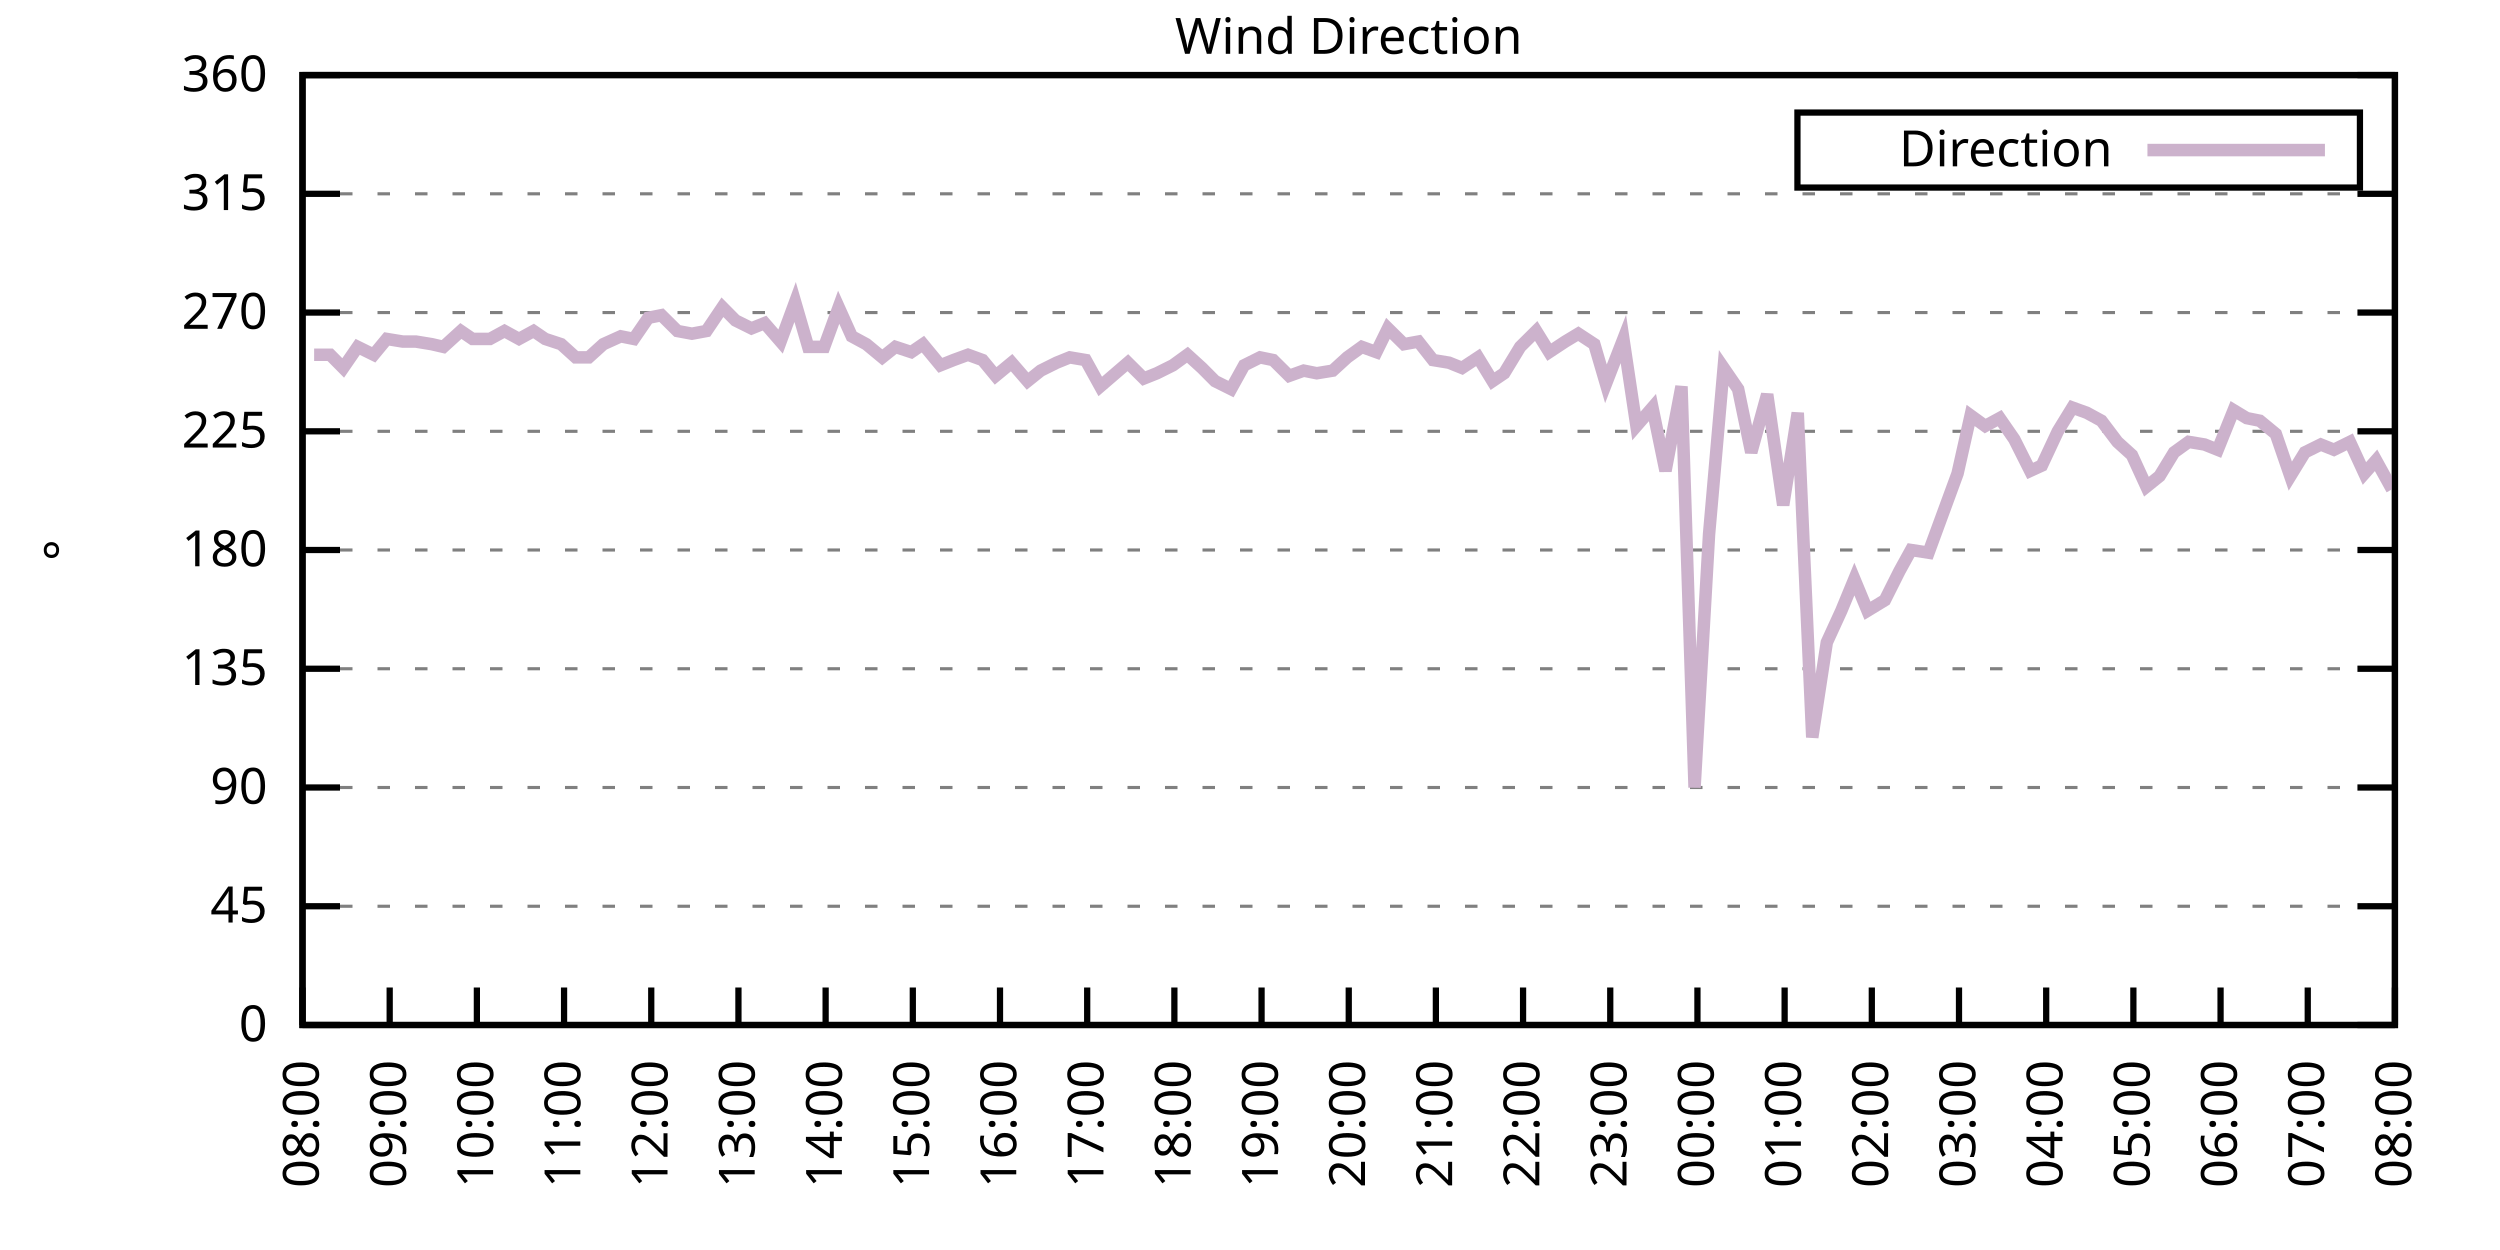
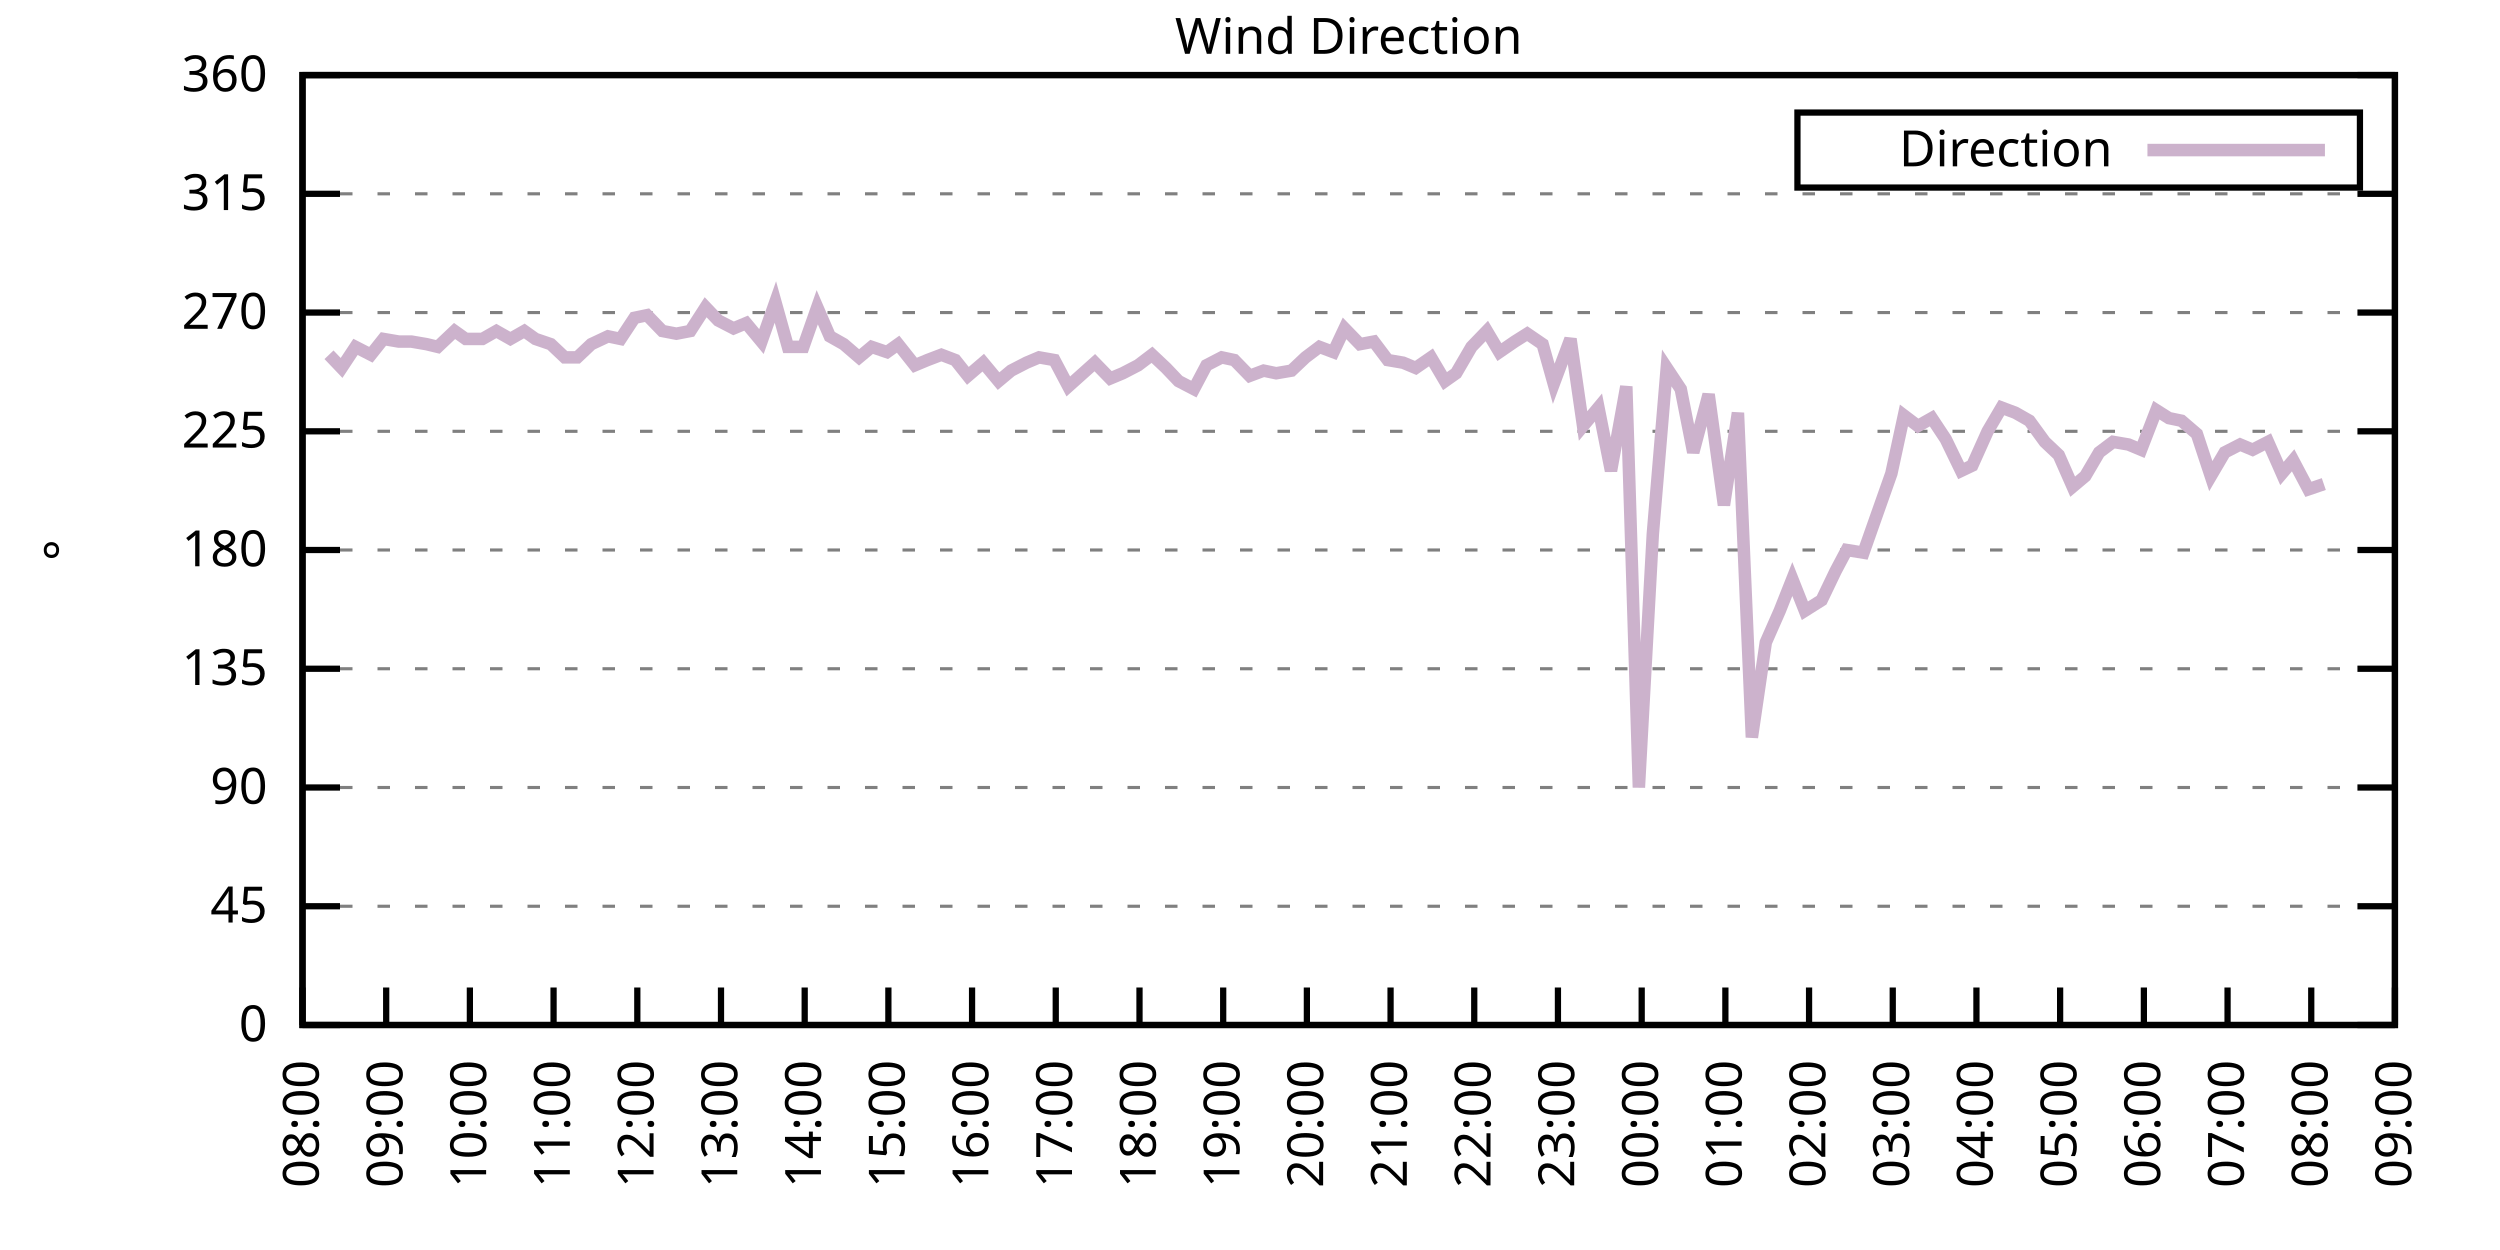
<svg xmlns="http://www.w3.org/2000/svg" xmlns:xlink="http://www.w3.org/1999/xlink" width="400" height="200" viewBox="0 0 400 200">
  <g id="gnuplot_canvas">
    <rect x="0" y="0" width="400" height="200" fill="none" />
    <defs>
      <circle id="gpDot" r="0.5" stroke-width="0.5" stroke="currentColor" />
      <path id="gpPt0" stroke-width="0.333" stroke="currentColor" d="M-1,0 h2 M0,-1 v2" />
      <path id="gpPt1" stroke-width="0.333" stroke="currentColor" d="M-1,-1 L1,1 M1,-1 L-1,1" />
      <path id="gpPt2" stroke-width="0.333" stroke="currentColor" d="M-1,0 L1,0 M0,-1 L0,1 M-1,-1 L1,1 M-1,1 L1,-1" />
      <rect id="gpPt3" stroke-width="0.333" stroke="currentColor" x="-1" y="-1" width="2" height="2" />
      <rect id="gpPt4" stroke-width="0.333" stroke="currentColor" fill="currentColor" x="-1" y="-1" width="2" height="2" />
      <circle id="gpPt5" stroke-width="0.333" stroke="currentColor" cx="0" cy="0" r="1" />
      <use xlink:href="#gpPt5" id="gpPt6" fill="currentColor" stroke="none" />
      <path id="gpPt7" stroke-width="0.333" stroke="currentColor" d="M0,-1.33 L-1.33,0.67 L1.33,0.67 z" />
      <use xlink:href="#gpPt7" id="gpPt8" fill="currentColor" stroke="none" />
      <use xlink:href="#gpPt7" id="gpPt9" stroke="currentColor" transform="rotate(180)" />
      <use xlink:href="#gpPt9" id="gpPt10" fill="currentColor" stroke="none" />
      <use xlink:href="#gpPt3" id="gpPt11" stroke="currentColor" transform="rotate(45)" />
      <use xlink:href="#gpPt11" id="gpPt12" fill="currentColor" stroke="none" />
      <path id="gpPt13" stroke-width="0.333" stroke="currentColor" d="M0,1.330 L1.265,0.411 L0.782,-1.067 L-0.782,-1.076 L-1.265,0.411 z" />
      <use xlink:href="#gpPt13" id="gpPt14" fill="currentColor" stroke="none" />
      <filter id="textbox" filterUnits="objectBoundingBox" x="0" y="0" height="1" width="1">
        <feFlood flood-color="white" flood-opacity="1" result="bgnd" />
        <feComposite in="SourceGraphic" in2="bgnd" operator="atop" />
      </filter>
      <filter id="greybox" filterUnits="objectBoundingBox" x="0" y="0" height="1" width="1">
        <feFlood flood-color="lightgrey" flood-opacity="1" result="grey" />
        <feComposite in="SourceGraphic" in2="grey" operator="atop" />
      </filter>
    </defs>
    <g fill="none" color="white" stroke="currentColor" stroke-width="1.00" stroke-linecap="butt" stroke-linejoin="miter">
</g>
    <g fill="none" color="black" stroke="currentColor" stroke-width="1.00" stroke-linecap="butt" stroke-linejoin="miter">
      <g stroke="none" shape-rendering="crispEdges">
        <polygon fill="rgb(255, 255, 255)" points="48.40,164.00 383.18,164.00 383.18,12.02 48.40,12.02 " />
      </g>
    </g>
    <g fill="none" color="black" stroke="currentColor" stroke-width="1.00" stroke-linecap="butt" stroke-linejoin="miter">
</g>
    <g fill="none" color="black" stroke="black" stroke-width="0.50" stroke-linecap="butt" stroke-linejoin="miter">
</g>
    <g fill="none" color="gray" stroke="currentColor" stroke-width="0.50" stroke-linecap="butt" stroke-linejoin="miter">
      <path stroke="gray" stroke-dasharray="2,4" class="gridline" d="M48.40,164.00 L383.19,164.00  " />
    </g>
    <g fill="none" color="gray" stroke="gray" stroke-width="1.00" stroke-linecap="butt" stroke-linejoin="miter">
</g>
    <g fill="none" color="black" stroke="currentColor" stroke-width="1.00" stroke-linecap="butt" stroke-linejoin="miter">
      <path stroke="black" d="M48.40,164.00 L54.40,164.00 M383.19,164.00 L377.19,164.00  " />
      <g transform="translate(42.80,166.60)" stroke="none" fill="black" font-family="Sans" font-size="8.00" text-anchor="end">
        <text>
          <tspan font-family="Sans"> 0</tspan>
        </text>
      </g>
    </g>
    <g fill="none" color="black" stroke="currentColor" stroke-width="1.00" stroke-linecap="butt" stroke-linejoin="miter">
</g>
    <g fill="none" color="black" stroke="black" stroke-width="0.50" stroke-linecap="butt" stroke-linejoin="miter">
</g>
    <g fill="none" color="gray" stroke="currentColor" stroke-width="0.50" stroke-linecap="butt" stroke-linejoin="miter">
      <path stroke="gray" stroke-dasharray="2,4" class="gridline" d="M48.40,145.00 L383.19,145.00  " />
    </g>
    <g fill="none" color="gray" stroke="gray" stroke-width="1.00" stroke-linecap="butt" stroke-linejoin="miter">
</g>
    <g fill="none" color="black" stroke="currentColor" stroke-width="1.00" stroke-linecap="butt" stroke-linejoin="miter">
      <path stroke="black" d="M48.40,145.00 L54.40,145.00 M383.19,145.00 L377.19,145.00  " />
      <g transform="translate(42.80,147.60)" stroke="none" fill="black" font-family="Sans" font-size="8.00" text-anchor="end">
        <text>
          <tspan font-family="Sans"> 45</tspan>
        </text>
      </g>
    </g>
    <g fill="none" color="black" stroke="currentColor" stroke-width="1.00" stroke-linecap="butt" stroke-linejoin="miter">
</g>
    <g fill="none" color="black" stroke="black" stroke-width="0.50" stroke-linecap="butt" stroke-linejoin="miter">
</g>
    <g fill="none" color="gray" stroke="currentColor" stroke-width="0.50" stroke-linecap="butt" stroke-linejoin="miter">
      <path stroke="gray" stroke-dasharray="2,4" class="gridline" d="M48.40,126.00 L383.19,126.00  " />
    </g>
    <g fill="none" color="gray" stroke="gray" stroke-width="1.00" stroke-linecap="butt" stroke-linejoin="miter">
</g>
    <g fill="none" color="black" stroke="currentColor" stroke-width="1.00" stroke-linecap="butt" stroke-linejoin="miter">
      <path stroke="black" d="M48.40,126.00 L54.40,126.00 M383.19,126.00 L377.19,126.00  " />
      <g transform="translate(42.80,128.60)" stroke="none" fill="black" font-family="Sans" font-size="8.00" text-anchor="end">
        <text>
          <tspan font-family="Sans"> 90</tspan>
        </text>
      </g>
    </g>
    <g fill="none" color="black" stroke="currentColor" stroke-width="1.00" stroke-linecap="butt" stroke-linejoin="miter">
</g>
    <g fill="none" color="black" stroke="black" stroke-width="0.50" stroke-linecap="butt" stroke-linejoin="miter">
</g>
    <g fill="none" color="gray" stroke="currentColor" stroke-width="0.50" stroke-linecap="butt" stroke-linejoin="miter">
      <path stroke="gray" stroke-dasharray="2,4" class="gridline" d="M48.40,107.00 L383.19,107.00  " />
    </g>
    <g fill="none" color="gray" stroke="gray" stroke-width="1.00" stroke-linecap="butt" stroke-linejoin="miter">
</g>
    <g fill="none" color="black" stroke="currentColor" stroke-width="1.00" stroke-linecap="butt" stroke-linejoin="miter">
      <path stroke="black" d="M48.40,107.00 L54.40,107.00 M383.19,107.00 L377.19,107.00  " />
      <g transform="translate(42.80,109.60)" stroke="none" fill="black" font-family="Sans" font-size="8.00" text-anchor="end">
        <text>
          <tspan font-family="Sans"> 135</tspan>
        </text>
      </g>
    </g>
    <g fill="none" color="black" stroke="currentColor" stroke-width="1.00" stroke-linecap="butt" stroke-linejoin="miter">
</g>
    <g fill="none" color="black" stroke="black" stroke-width="0.50" stroke-linecap="butt" stroke-linejoin="miter">
</g>
    <g fill="none" color="gray" stroke="currentColor" stroke-width="0.50" stroke-linecap="butt" stroke-linejoin="miter">
      <path stroke="gray" stroke-dasharray="2,4" class="gridline" d="M48.40,88.00 L383.19,88.00  " />
    </g>
    <g fill="none" color="gray" stroke="gray" stroke-width="1.00" stroke-linecap="butt" stroke-linejoin="miter">
</g>
    <g fill="none" color="black" stroke="currentColor" stroke-width="1.00" stroke-linecap="butt" stroke-linejoin="miter">
      <path stroke="black" d="M48.40,88.00 L54.40,88.00 M383.19,88.00 L377.19,88.00  " />
      <g transform="translate(42.80,90.60)" stroke="none" fill="black" font-family="Sans" font-size="8.00" text-anchor="end">
        <text>
          <tspan font-family="Sans"> 180</tspan>
        </text>
      </g>
    </g>
    <g fill="none" color="black" stroke="currentColor" stroke-width="1.00" stroke-linecap="butt" stroke-linejoin="miter">
</g>
    <g fill="none" color="black" stroke="black" stroke-width="0.50" stroke-linecap="butt" stroke-linejoin="miter">
</g>
    <g fill="none" color="gray" stroke="currentColor" stroke-width="0.50" stroke-linecap="butt" stroke-linejoin="miter">
      <path stroke="gray" stroke-dasharray="2,4" class="gridline" d="M48.40,69.01 L383.19,69.01  " />
    </g>
    <g fill="none" color="gray" stroke="gray" stroke-width="1.00" stroke-linecap="butt" stroke-linejoin="miter">
</g>
    <g fill="none" color="black" stroke="currentColor" stroke-width="1.00" stroke-linecap="butt" stroke-linejoin="miter">
      <path stroke="black" d="M48.40,69.01 L54.40,69.01 M383.19,69.01 L377.19,69.01  " />
      <g transform="translate(42.80,71.61)" stroke="none" fill="black" font-family="Sans" font-size="8.00" text-anchor="end">
        <text>
          <tspan font-family="Sans"> 225</tspan>
        </text>
      </g>
    </g>
    <g fill="none" color="black" stroke="currentColor" stroke-width="1.00" stroke-linecap="butt" stroke-linejoin="miter">
</g>
    <g fill="none" color="black" stroke="black" stroke-width="0.50" stroke-linecap="butt" stroke-linejoin="miter">
</g>
    <g fill="none" color="gray" stroke="currentColor" stroke-width="0.50" stroke-linecap="butt" stroke-linejoin="miter">
      <path stroke="gray" stroke-dasharray="2,4" class="gridline" d="M48.40,50.01 L383.19,50.01  " />
    </g>
    <g fill="none" color="gray" stroke="gray" stroke-width="1.00" stroke-linecap="butt" stroke-linejoin="miter">
</g>
    <g fill="none" color="black" stroke="currentColor" stroke-width="1.00" stroke-linecap="butt" stroke-linejoin="miter">
      <path stroke="black" d="M48.40,50.01 L54.40,50.01 M383.19,50.01 L377.19,50.01  " />
      <g transform="translate(42.80,52.61)" stroke="none" fill="black" font-family="Sans" font-size="8.00" text-anchor="end">
        <text>
          <tspan font-family="Sans"> 270</tspan>
        </text>
      </g>
    </g>
    <g fill="none" color="black" stroke="currentColor" stroke-width="1.00" stroke-linecap="butt" stroke-linejoin="miter">
</g>
    <g fill="none" color="black" stroke="black" stroke-width="0.50" stroke-linecap="butt" stroke-linejoin="miter">
</g>
    <g fill="none" color="gray" stroke="currentColor" stroke-width="0.50" stroke-linecap="butt" stroke-linejoin="miter">
      <path stroke="gray" stroke-dasharray="2,4" class="gridline" d="M48.40,31.01 L383.19,31.01  " />
    </g>
    <g fill="none" color="gray" stroke="gray" stroke-width="1.00" stroke-linecap="butt" stroke-linejoin="miter">
</g>
    <g fill="none" color="black" stroke="currentColor" stroke-width="1.00" stroke-linecap="butt" stroke-linejoin="miter">
      <path stroke="black" d="M48.40,31.01 L54.40,31.01 M383.19,31.01 L377.19,31.01  " />
      <g transform="translate(42.80,33.61)" stroke="none" fill="black" font-family="Sans" font-size="8.00" text-anchor="end">
        <text>
          <tspan font-family="Sans"> 315</tspan>
        </text>
      </g>
    </g>
    <g fill="none" color="black" stroke="currentColor" stroke-width="1.00" stroke-linecap="butt" stroke-linejoin="miter">
</g>
    <g fill="none" color="black" stroke="black" stroke-width="0.50" stroke-linecap="butt" stroke-linejoin="miter">
</g>
    <g fill="none" color="gray" stroke="currentColor" stroke-width="0.50" stroke-linecap="butt" stroke-linejoin="miter">
      <path stroke="gray" stroke-dasharray="2,4" class="gridline" d="M48.40,12.01 L383.19,12.01  " />
    </g>
    <g fill="none" color="gray" stroke="gray" stroke-width="1.00" stroke-linecap="butt" stroke-linejoin="miter">
</g>
    <g fill="none" color="black" stroke="currentColor" stroke-width="1.00" stroke-linecap="butt" stroke-linejoin="miter">
      <path stroke="black" d="M48.40,12.01 L54.40,12.01 M383.19,12.01 L377.19,12.01  " />
      <g transform="translate(42.80,14.61)" stroke="none" fill="black" font-family="Sans" font-size="8.00" text-anchor="end">
        <text>
          <tspan font-family="Sans"> 360</tspan>
        </text>
      </g>
    </g>
    <g fill="none" color="black" stroke="currentColor" stroke-width="1.00" stroke-linecap="butt" stroke-linejoin="miter">
      <path stroke="black" d="M48.40,164.00 L48.40,158.00  " />
      <g transform="translate(51.00,169.60) rotate(270.00)" stroke="none" fill="black" font-family="Sans" font-size="8.00" text-anchor="end">
        <text>
          <tspan font-family="Sans">08:00</tspan>
        </text>
      </g>
    </g>
    <g fill="none" color="black" stroke="currentColor" stroke-width="1.00" stroke-linecap="butt" stroke-linejoin="miter">
-       <path stroke="black" d="M62.35,164.00 L62.35,158.00  " />
-       <g transform="translate(64.95,169.60) rotate(270.00)" stroke="none" fill="black" font-family="Sans" font-size="8.00" text-anchor="end">
+       <path stroke="black" d="M61.79,164.00 L61.79,158.00  " />
+       <g transform="translate(64.39,169.60) rotate(270.00)" stroke="none" fill="black" font-family="Sans" font-size="8.00" text-anchor="end">
        <text>
          <tspan font-family="Sans">09:00</tspan>
        </text>
      </g>
    </g>
    <g fill="none" color="black" stroke="currentColor" stroke-width="1.00" stroke-linecap="butt" stroke-linejoin="miter">
-       <path stroke="black" d="M76.30,164.00 L76.30,158.00  " />
-       <g transform="translate(78.90,169.60) rotate(270.00)" stroke="none" fill="black" font-family="Sans" font-size="8.00" text-anchor="end">
+       <path stroke="black" d="M75.18,164.00 L75.18,158.00  " />
+       <g transform="translate(77.78,169.60) rotate(270.00)" stroke="none" fill="black" font-family="Sans" font-size="8.00" text-anchor="end">
        <text>
          <tspan font-family="Sans">10:00</tspan>
        </text>
      </g>
    </g>
    <g fill="none" color="black" stroke="currentColor" stroke-width="1.00" stroke-linecap="butt" stroke-linejoin="miter">
-       <path stroke="black" d="M90.25,164.00 L90.25,158.00  " />
-       <g transform="translate(92.85,169.60) rotate(270.00)" stroke="none" fill="black" font-family="Sans" font-size="8.00" text-anchor="end">
+       <path stroke="black" d="M88.57,164.00 L88.57,158.00  " />
+       <g transform="translate(91.17,169.60) rotate(270.00)" stroke="none" fill="black" font-family="Sans" font-size="8.00" text-anchor="end">
        <text>
          <tspan font-family="Sans">11:00</tspan>
        </text>
      </g>
    </g>
    <g fill="none" color="black" stroke="currentColor" stroke-width="1.00" stroke-linecap="butt" stroke-linejoin="miter">
-       <path stroke="black" d="M104.20,164.00 L104.20,158.00  " />
-       <g transform="translate(106.80,169.60) rotate(270.00)" stroke="none" fill="black" font-family="Sans" font-size="8.00" text-anchor="end">
+       <path stroke="black" d="M101.97,164.00 L101.97,158.00  " />
+       <g transform="translate(104.57,169.60) rotate(270.00)" stroke="none" fill="black" font-family="Sans" font-size="8.00" text-anchor="end">
        <text>
          <tspan font-family="Sans">12:00</tspan>
        </text>
      </g>
    </g>
    <g fill="none" color="black" stroke="currentColor" stroke-width="1.00" stroke-linecap="butt" stroke-linejoin="miter">
-       <path stroke="black" d="M118.15,164.00 L118.15,158.00  " />
-       <g transform="translate(120.75,169.60) rotate(270.00)" stroke="none" fill="black" font-family="Sans" font-size="8.00" text-anchor="end">
+       <path stroke="black" d="M115.36,164.00 L115.36,158.00  " />
+       <g transform="translate(117.96,169.60) rotate(270.00)" stroke="none" fill="black" font-family="Sans" font-size="8.00" text-anchor="end">
        <text>
          <tspan font-family="Sans">13:00</tspan>
        </text>
      </g>
    </g>
    <g fill="none" color="black" stroke="currentColor" stroke-width="1.00" stroke-linecap="butt" stroke-linejoin="miter">
-       <path stroke="black" d="M132.10,164.00 L132.10,158.00  " />
-       <g transform="translate(134.70,169.60) rotate(270.00)" stroke="none" fill="black" font-family="Sans" font-size="8.00" text-anchor="end">
+       <path stroke="black" d="M128.75,164.00 L128.75,158.00  " />
+       <g transform="translate(131.35,169.60) rotate(270.00)" stroke="none" fill="black" font-family="Sans" font-size="8.00" text-anchor="end">
        <text>
          <tspan font-family="Sans">14:00</tspan>
        </text>
      </g>
    </g>
    <g fill="none" color="black" stroke="currentColor" stroke-width="1.00" stroke-linecap="butt" stroke-linejoin="miter">
-       <path stroke="black" d="M146.05,164.00 L146.05,158.00  " />
-       <g transform="translate(148.65,169.60) rotate(270.00)" stroke="none" fill="black" font-family="Sans" font-size="8.00" text-anchor="end">
+       <path stroke="black" d="M142.14,164.00 L142.14,158.00  " />
+       <g transform="translate(144.74,169.60) rotate(270.00)" stroke="none" fill="black" font-family="Sans" font-size="8.00" text-anchor="end">
        <text>
          <tspan font-family="Sans">15:00</tspan>
        </text>
      </g>
    </g>
    <g fill="none" color="black" stroke="currentColor" stroke-width="1.00" stroke-linecap="butt" stroke-linejoin="miter">
-       <path stroke="black" d="M160.00,164.00 L160.00,158.00  " />
-       <g transform="translate(162.60,169.60) rotate(270.00)" stroke="none" fill="black" font-family="Sans" font-size="8.00" text-anchor="end">
+       <path stroke="black" d="M155.53,164.00 L155.53,158.00  " />
+       <g transform="translate(158.13,169.60) rotate(270.00)" stroke="none" fill="black" font-family="Sans" font-size="8.00" text-anchor="end">
        <text>
          <tspan font-family="Sans">16:00</tspan>
        </text>
      </g>
    </g>
    <g fill="none" color="black" stroke="currentColor" stroke-width="1.00" stroke-linecap="butt" stroke-linejoin="miter">
-       <path stroke="black" d="M173.95,164.00 L173.95,158.00  " />
-       <g transform="translate(176.55,169.60) rotate(270.00)" stroke="none" fill="black" font-family="Sans" font-size="8.00" text-anchor="end">
+       <path stroke="black" d="M168.92,164.00 L168.92,158.00  " />
+       <g transform="translate(171.52,169.60) rotate(270.00)" stroke="none" fill="black" font-family="Sans" font-size="8.00" text-anchor="end">
        <text>
          <tspan font-family="Sans">17:00</tspan>
        </text>
      </g>
    </g>
    <g fill="none" color="black" stroke="currentColor" stroke-width="1.00" stroke-linecap="butt" stroke-linejoin="miter">
-       <path stroke="black" d="M187.90,164.00 L187.90,158.00  " />
-       <g transform="translate(190.50,169.60) rotate(270.00)" stroke="none" fill="black" font-family="Sans" font-size="8.00" text-anchor="end">
+       <path stroke="black" d="M182.32,164.00 L182.32,158.00  " />
+       <g transform="translate(184.92,169.60) rotate(270.00)" stroke="none" fill="black" font-family="Sans" font-size="8.00" text-anchor="end">
        <text>
          <tspan font-family="Sans">18:00</tspan>
        </text>
      </g>
    </g>
    <g fill="none" color="black" stroke="currentColor" stroke-width="1.00" stroke-linecap="butt" stroke-linejoin="miter">
-       <path stroke="black" d="M201.85,164.00 L201.85,158.00  " />
-       <g transform="translate(204.45,169.60) rotate(270.00)" stroke="none" fill="black" font-family="Sans" font-size="8.00" text-anchor="end">
+       <path stroke="black" d="M195.71,164.00 L195.71,158.00  " />
+       <g transform="translate(198.31,169.60) rotate(270.00)" stroke="none" fill="black" font-family="Sans" font-size="8.00" text-anchor="end">
        <text>
          <tspan font-family="Sans">19:00</tspan>
        </text>
      </g>
    </g>
    <g fill="none" color="black" stroke="currentColor" stroke-width="1.00" stroke-linecap="butt" stroke-linejoin="miter">
-       <path stroke="black" d="M215.80,164.00 L215.80,158.00  " />
-       <g transform="translate(218.40,169.60) rotate(270.00)" stroke="none" fill="black" font-family="Sans" font-size="8.00" text-anchor="end">
+       <path stroke="black" d="M209.10,164.00 L209.10,158.00  " />
+       <g transform="translate(211.70,169.60) rotate(270.00)" stroke="none" fill="black" font-family="Sans" font-size="8.00" text-anchor="end">
        <text>
          <tspan font-family="Sans">20:00</tspan>
        </text>
      </g>
    </g>
    <g fill="none" color="black" stroke="currentColor" stroke-width="1.00" stroke-linecap="butt" stroke-linejoin="miter">
-       <path stroke="black" d="M229.74,164.00 L229.74,158.00  " />
-       <g transform="translate(232.34,169.60) rotate(270.00)" stroke="none" fill="black" font-family="Sans" font-size="8.00" text-anchor="end">
+       <path stroke="black" d="M222.49,164.00 L222.49,158.00  " />
+       <g transform="translate(225.09,169.60) rotate(270.00)" stroke="none" fill="black" font-family="Sans" font-size="8.00" text-anchor="end">
        <text>
          <tspan font-family="Sans">21:00</tspan>
        </text>
      </g>
    </g>
    <g fill="none" color="black" stroke="currentColor" stroke-width="1.00" stroke-linecap="butt" stroke-linejoin="miter">
-       <path stroke="black" d="M243.69,164.00 L243.69,158.00  " />
-       <g transform="translate(246.29,169.60) rotate(270.00)" stroke="none" fill="black" font-family="Sans" font-size="8.00" text-anchor="end">
+       <path stroke="black" d="M235.88,164.00 L235.88,158.00  " />
+       <g transform="translate(238.48,169.60) rotate(270.00)" stroke="none" fill="black" font-family="Sans" font-size="8.00" text-anchor="end">
        <text>
          <tspan font-family="Sans">22:00</tspan>
        </text>
      </g>
    </g>
    <g fill="none" color="black" stroke="currentColor" stroke-width="1.00" stroke-linecap="butt" stroke-linejoin="miter">
-       <path stroke="black" d="M257.64,164.00 L257.64,158.00  " />
-       <g transform="translate(260.24,169.60) rotate(270.00)" stroke="none" fill="black" font-family="Sans" font-size="8.00" text-anchor="end">
+       <path stroke="black" d="M249.27,164.00 L249.27,158.00  " />
+       <g transform="translate(251.87,169.60) rotate(270.00)" stroke="none" fill="black" font-family="Sans" font-size="8.00" text-anchor="end">
        <text>
          <tspan font-family="Sans">23:00</tspan>
        </text>
      </g>
    </g>
    <g fill="none" color="black" stroke="currentColor" stroke-width="1.00" stroke-linecap="butt" stroke-linejoin="miter">
-       <path stroke="black" d="M271.59,164.00 L271.59,158.00  " />
-       <g transform="translate(274.19,169.60) rotate(270.00)" stroke="none" fill="black" font-family="Sans" font-size="8.00" text-anchor="end">
+       <path stroke="black" d="M262.67,164.00 L262.67,158.00  " />
+       <g transform="translate(265.27,169.60) rotate(270.00)" stroke="none" fill="black" font-family="Sans" font-size="8.00" text-anchor="end">
        <text>
          <tspan font-family="Sans">00:00</tspan>
        </text>
      </g>
    </g>
    <g fill="none" color="black" stroke="currentColor" stroke-width="1.00" stroke-linecap="butt" stroke-linejoin="miter">
-       <path stroke="black" d="M285.54,164.00 L285.54,158.00  " />
-       <g transform="translate(288.14,169.60) rotate(270.00)" stroke="none" fill="black" font-family="Sans" font-size="8.00" text-anchor="end">
+       <path stroke="black" d="M276.06,164.00 L276.06,158.00  " />
+       <g transform="translate(278.66,169.60) rotate(270.00)" stroke="none" fill="black" font-family="Sans" font-size="8.00" text-anchor="end">
        <text>
          <tspan font-family="Sans">01:00</tspan>
        </text>
      </g>
    </g>
    <g fill="none" color="black" stroke="currentColor" stroke-width="1.00" stroke-linecap="butt" stroke-linejoin="miter">
-       <path stroke="black" d="M299.49,164.00 L299.49,158.00  " />
-       <g transform="translate(302.09,169.60) rotate(270.00)" stroke="none" fill="black" font-family="Sans" font-size="8.00" text-anchor="end">
+       <path stroke="black" d="M289.45,164.00 L289.45,158.00  " />
+       <g transform="translate(292.05,169.60) rotate(270.00)" stroke="none" fill="black" font-family="Sans" font-size="8.00" text-anchor="end">
        <text>
          <tspan font-family="Sans">02:00</tspan>
        </text>
      </g>
    </g>
    <g fill="none" color="black" stroke="currentColor" stroke-width="1.00" stroke-linecap="butt" stroke-linejoin="miter">
-       <path stroke="black" d="M313.44,164.00 L313.44,158.00  " />
-       <g transform="translate(316.04,169.60) rotate(270.00)" stroke="none" fill="black" font-family="Sans" font-size="8.00" text-anchor="end">
+       <path stroke="black" d="M302.84,164.00 L302.84,158.00  " />
+       <g transform="translate(305.44,169.60) rotate(270.00)" stroke="none" fill="black" font-family="Sans" font-size="8.00" text-anchor="end">
        <text>
          <tspan font-family="Sans">03:00</tspan>
        </text>
      </g>
    </g>
    <g fill="none" color="black" stroke="currentColor" stroke-width="1.00" stroke-linecap="butt" stroke-linejoin="miter">
-       <path stroke="black" d="M327.39,164.00 L327.39,158.00  " />
-       <g transform="translate(329.99,169.60) rotate(270.00)" stroke="none" fill="black" font-family="Sans" font-size="8.00" text-anchor="end">
+       <path stroke="black" d="M316.23,164.00 L316.23,158.00  " />
+       <g transform="translate(318.83,169.60) rotate(270.00)" stroke="none" fill="black" font-family="Sans" font-size="8.00" text-anchor="end">
        <text>
          <tspan font-family="Sans">04:00</tspan>
        </text>
      </g>
    </g>
    <g fill="none" color="black" stroke="currentColor" stroke-width="1.00" stroke-linecap="butt" stroke-linejoin="miter">
-       <path stroke="black" d="M341.34,164.00 L341.34,158.00  " />
-       <g transform="translate(343.94,169.60) rotate(270.00)" stroke="none" fill="black" font-family="Sans" font-size="8.00" text-anchor="end">
+       <path stroke="black" d="M329.62,164.00 L329.62,158.00  " />
+       <g transform="translate(332.22,169.60) rotate(270.00)" stroke="none" fill="black" font-family="Sans" font-size="8.00" text-anchor="end">
        <text>
          <tspan font-family="Sans">05:00</tspan>
        </text>
      </g>
    </g>
    <g fill="none" color="black" stroke="currentColor" stroke-width="1.00" stroke-linecap="butt" stroke-linejoin="miter">
-       <path stroke="black" d="M355.29,164.00 L355.29,158.00  " />
-       <g transform="translate(357.89,169.60) rotate(270.00)" stroke="none" fill="black" font-family="Sans" font-size="8.00" text-anchor="end">
+       <path stroke="black" d="M343.02,164.00 L343.02,158.00  " />
+       <g transform="translate(345.62,169.60) rotate(270.00)" stroke="none" fill="black" font-family="Sans" font-size="8.00" text-anchor="end">
        <text>
          <tspan font-family="Sans">06:00</tspan>
        </text>
      </g>
    </g>
    <g fill="none" color="black" stroke="currentColor" stroke-width="1.00" stroke-linecap="butt" stroke-linejoin="miter">
-       <path stroke="black" d="M369.24,164.00 L369.24,158.00  " />
-       <g transform="translate(371.84,169.60) rotate(270.00)" stroke="none" fill="black" font-family="Sans" font-size="8.00" text-anchor="end">
+       <path stroke="black" d="M356.41,164.00 L356.41,158.00  " />
+       <g transform="translate(359.01,169.60) rotate(270.00)" stroke="none" fill="black" font-family="Sans" font-size="8.00" text-anchor="end">
        <text>
          <tspan font-family="Sans">07:00</tspan>
+         </text>
+       </g>
+     </g>
+     <g fill="none" color="black" stroke="currentColor" stroke-width="1.00" stroke-linecap="butt" stroke-linejoin="miter">
+       <path stroke="black" d="M369.80,164.00 L369.80,158.00  " />
+       <g transform="translate(372.40,169.60) rotate(270.00)" stroke="none" fill="black" font-family="Sans" font-size="8.00" text-anchor="end">
+         <text>
+           <tspan font-family="Sans">08:00</tspan>
        </text>
      </g>
    </g>
    <g fill="none" color="black" stroke="currentColor" stroke-width="1.00" stroke-linecap="butt" stroke-linejoin="miter">
      <path stroke="black" d="M383.19,164.00 L383.19,158.00  " />
      <g transform="translate(385.79,169.60) rotate(270.00)" stroke="none" fill="black" font-family="Sans" font-size="8.00" text-anchor="end">
        <text>
-           <tspan font-family="Sans">08:00</tspan>
+           <tspan font-family="Sans">09:00</tspan>
        </text>
      </g>
    </g>
    <g fill="none" color="black" stroke="currentColor" stroke-width="1.00" stroke-linecap="butt" stroke-linejoin="miter">
</g>
    <g fill="none" color="black" stroke="currentColor" stroke-width="1.00" stroke-linecap="butt" stroke-linejoin="miter">
      <path stroke="black" d="M48.40,12.01 L48.40,164.00 L383.19,164.00 L383.19,12.01 L48.40,12.01 Z  " />
    </g>
    <g fill="none" color="black" stroke="currentColor" stroke-width="1.00" stroke-linecap="butt" stroke-linejoin="miter">
</g>
    <g fill="none" color="black" stroke="currentColor" stroke-width="1.00" stroke-linecap="butt" stroke-linejoin="miter">
      <path stroke="black" d="M287.59,30.01 L287.59,18.01 L377.59,18.01 L377.59,30.01 L287.59,30.01 Z  " />
    </g>
    <g id="Wind_direction_plot_1">
      <g fill="none" color="white" stroke="black" stroke-width="2.00" stroke-linecap="butt" stroke-linejoin="miter">
</g>
      <g fill="none" color="black" stroke="currentColor" stroke-width="2.00" stroke-linecap="butt" stroke-linejoin="miter">
        <g transform="translate(337.99,26.61)" stroke="none" fill="black" font-family="Sans" font-size="8.00" text-anchor="end">
          <text>
            <tspan font-family="Sans">Direction</tspan>
          </text>
        </g>
      </g>
      <g fill="none" color="black" stroke="currentColor" stroke-width="2.00" stroke-linecap="butt" stroke-linejoin="miter">
-         <path stroke="rgb(204, 178, 204)" d="M343.59,24.01 L371.99,24.01 M50.26,56.76 L52.82,56.76 L54.91,58.87 L57.23,55.50 L59.79,56.76 L61.88,54.23   L64.44,54.65 L66.53,54.65 L69.09,55.07 L70.95,55.50 L73.74,52.96 L75.60,54.23 L78.39,54.23 L80.72,52.96   L83.04,54.23 L85.37,52.96 L87.23,54.23 L89.78,55.07 L92.11,57.18 L94.20,57.18 L96.53,55.07 L99.32,53.81   L101.41,54.23 L103.73,50.85 L105.83,50.43 L108.38,52.96 L110.71,53.39 L113.03,52.96 L115.59,49.16 L117.68,51.27   L120.24,52.54 L122.33,51.70 L124.89,54.65 L127.22,48.32 L129.31,55.50 L131.87,55.50 L134.19,49.16 L136.28,53.81   L138.61,55.07 L141.16,57.18 L143.26,55.50 L145.81,56.34 L147.67,55.07 L150.46,58.45 L152.56,57.61 L154.88,56.76   L157.21,57.61 L159.30,60.14 L161.86,58.03 L164.41,60.98 L166.51,59.30 L169.06,58.03 L171.16,57.18 L173.71,57.61   L176.04,61.83 L180.46,58.03 L183.01,60.56 L185.11,59.72 L187.66,58.45 L189.99,56.76 L192.31,58.87 L194.41,60.98   L196.96,62.25 L199.06,58.45 L201.61,57.18 L203.71,57.61 L206.26,60.14 L208.59,59.30 L210.68,59.72 L213.24,59.30   L215.56,57.18 L217.89,55.50 L220.21,56.34 L222.07,52.54 L224.63,55.07 L226.95,54.65 L229.28,57.61 L231.84,58.03   L233.93,58.87 L236.49,57.18 L238.81,60.98 L240.67,59.72 L243.23,55.50 L245.79,52.96 L247.88,56.34 L250.44,54.65   L252.53,53.39 L255.09,55.07 L256.95,61.41 L259.74,54.23 L261.83,68.16 L264.39,65.21 L266.48,75.34 L269.04,61.83   L271.13,126.00 L273.45,85.47 L275.78,58.87 L278.10,62.25 L280.20,72.38 L282.75,63.10 L285.31,80.83 L287.64,66.05   L289.96,117.98 L292.29,102.78 L294.61,97.72 L296.70,92.65 L298.80,97.72 L301.58,96.03 L303.91,91.38 L305.77,88.00   L308.56,88.43 L313.21,75.76 L315.30,66.47 L317.63,68.16 L319.95,66.90 L322.28,70.27 L324.83,75.34 L326.69,74.49   L329.25,69.01 L331.58,65.21 L333.90,66.05 L336.23,67.32 L338.78,70.70 L341.11,72.81 L343.43,77.87 L345.53,76.18   L347.85,72.38 L350.18,70.70 L352.73,71.12 L354.83,71.96 L357.38,65.63 L359.48,66.90 L361.57,67.32 L364.13,69.43   L366.45,76.18 L368.78,72.38 L371.33,71.12 L373.43,71.96 L375.98,70.70 L378.31,75.76 L380.17,73.65 L382.73,78.29    " />
+         <path stroke="rgb(204, 178, 204)" d="M343.59,24.01 L371.99,24.01 M52.64,56.76 L54.65,58.87 L56.88,55.50 L59.34,56.76 L61.35,54.23 L63.80,54.65   L65.81,54.65 L68.26,55.07 L70.05,55.50 L72.73,52.96 L74.51,54.23 L77.19,54.23 L79.42,52.96 L81.66,54.23   L83.89,52.96 L85.67,54.23 L88.13,55.07 L90.36,57.18 L92.37,57.18 L94.60,55.07 L97.28,53.81 L99.29,54.23   L101.52,50.85 L103.53,50.43 L105.98,52.96 L108.22,53.39 L110.45,52.96 L112.90,49.16 L114.91,51.27 L117.37,52.54   L119.38,51.70 L121.83,54.65 L124.06,48.32 L126.07,55.50 L128.53,55.50 L130.76,49.16 L132.77,53.81 L135.00,55.07   L137.45,57.18 L139.46,55.50 L141.92,56.34 L143.70,55.07 L146.38,58.45 L148.39,57.61 L150.62,56.76 L152.85,57.61   L154.86,60.14 L157.32,58.03 L159.77,60.98 L161.78,59.30 L164.24,58.03 L166.25,57.18 L168.70,57.61 L170.93,61.83   L175.17,58.03 L177.63,60.56 L179.64,59.72 L182.09,58.45 L184.32,56.76 L186.56,58.87 L188.57,60.98 L191.02,62.25   L193.03,58.45 L195.48,57.18 L197.49,57.61 L199.95,60.14 L202.18,59.30 L204.19,59.72 L206.64,59.30 L208.88,57.18   L211.11,55.50 L213.34,56.34 L215.13,52.54 L217.58,55.07 L219.81,54.65 L222.04,57.61 L224.50,58.03 L226.51,58.87   L228.96,57.18 L231.20,60.98 L232.98,59.72 L235.44,55.50 L237.89,52.96 L239.90,56.34 L242.36,54.65 L244.36,53.39   L246.82,55.07 L248.60,61.41 L251.28,54.23 L253.29,68.16 L255.75,65.21 L257.76,75.34 L260.21,61.83 L262.22,126.00   L264.45,85.47 L266.68,58.87 L268.92,62.25 L270.92,72.38 L273.38,63.10 L275.83,80.83 L278.07,66.05 L280.30,117.98   L282.53,102.78 L284.76,97.72 L286.77,92.65 L288.78,97.72 L291.46,96.03 L293.69,91.38 L295.48,88.00 L298.15,88.43   L302.62,75.76 L304.63,66.47 L306.86,68.16 L309.09,66.90 L311.32,70.27 L313.78,75.34 L315.56,74.49 L318.02,69.01   L320.25,65.21 L322.48,66.05 L324.71,67.32 L327.17,70.70 L329.40,72.81 L331.63,77.87 L333.64,76.18 L335.87,72.38   L338.10,70.70 L340.56,71.12 L342.57,71.96 L345.02,65.63 L347.03,66.90 L349.04,67.32 L351.50,69.43 L353.73,76.18   L355.96,72.38 L358.42,71.12 L360.42,71.96 L362.88,70.70 L365.11,75.76 L366.90,73.65 L369.35,78.29 L371.81,77.45    " />
      </g>
    </g>
    <g fill="none" color="black" stroke="currentColor" stroke-width="2.00" stroke-linecap="butt" stroke-linejoin="miter">
</g>
    <g fill="none" color="black" stroke="black" stroke-width="1.00" stroke-linecap="butt" stroke-linejoin="miter">
</g>
    <g fill="none" color="black" stroke="currentColor" stroke-width="1.00" stroke-linecap="butt" stroke-linejoin="miter">
      <path stroke="black" d="M48.40,12.01 L48.40,164.00 L383.19,164.00 L383.19,12.01 L48.40,12.01 Z  " />
      <g transform="translate(12.80,88.01) rotate(270.00)" stroke="none" fill="black" font-family="Sans" font-size="8.00" text-anchor="middle">
        <text>
          <tspan font-family="Sans">°</tspan>
        </text>
      </g>
    </g>
    <g fill="none" color="black" stroke="currentColor" stroke-width="1.00" stroke-linecap="butt" stroke-linejoin="miter">
</g>
    <g fill="none" color="black" stroke="currentColor" stroke-width="1.00" stroke-linecap="butt" stroke-linejoin="miter">
      <g transform="translate(215.79,8.61)" stroke="none" fill="black" font-family="Sans" font-size="8.00" text-anchor="middle">
        <text>
          <tspan font-family="Sans">Wind Direction</tspan>
        </text>
      </g>
    </g>
    <g fill="none" color="black" stroke="currentColor" stroke-width="1.00" stroke-linecap="butt" stroke-linejoin="miter">
</g>
  </g>
</svg>
